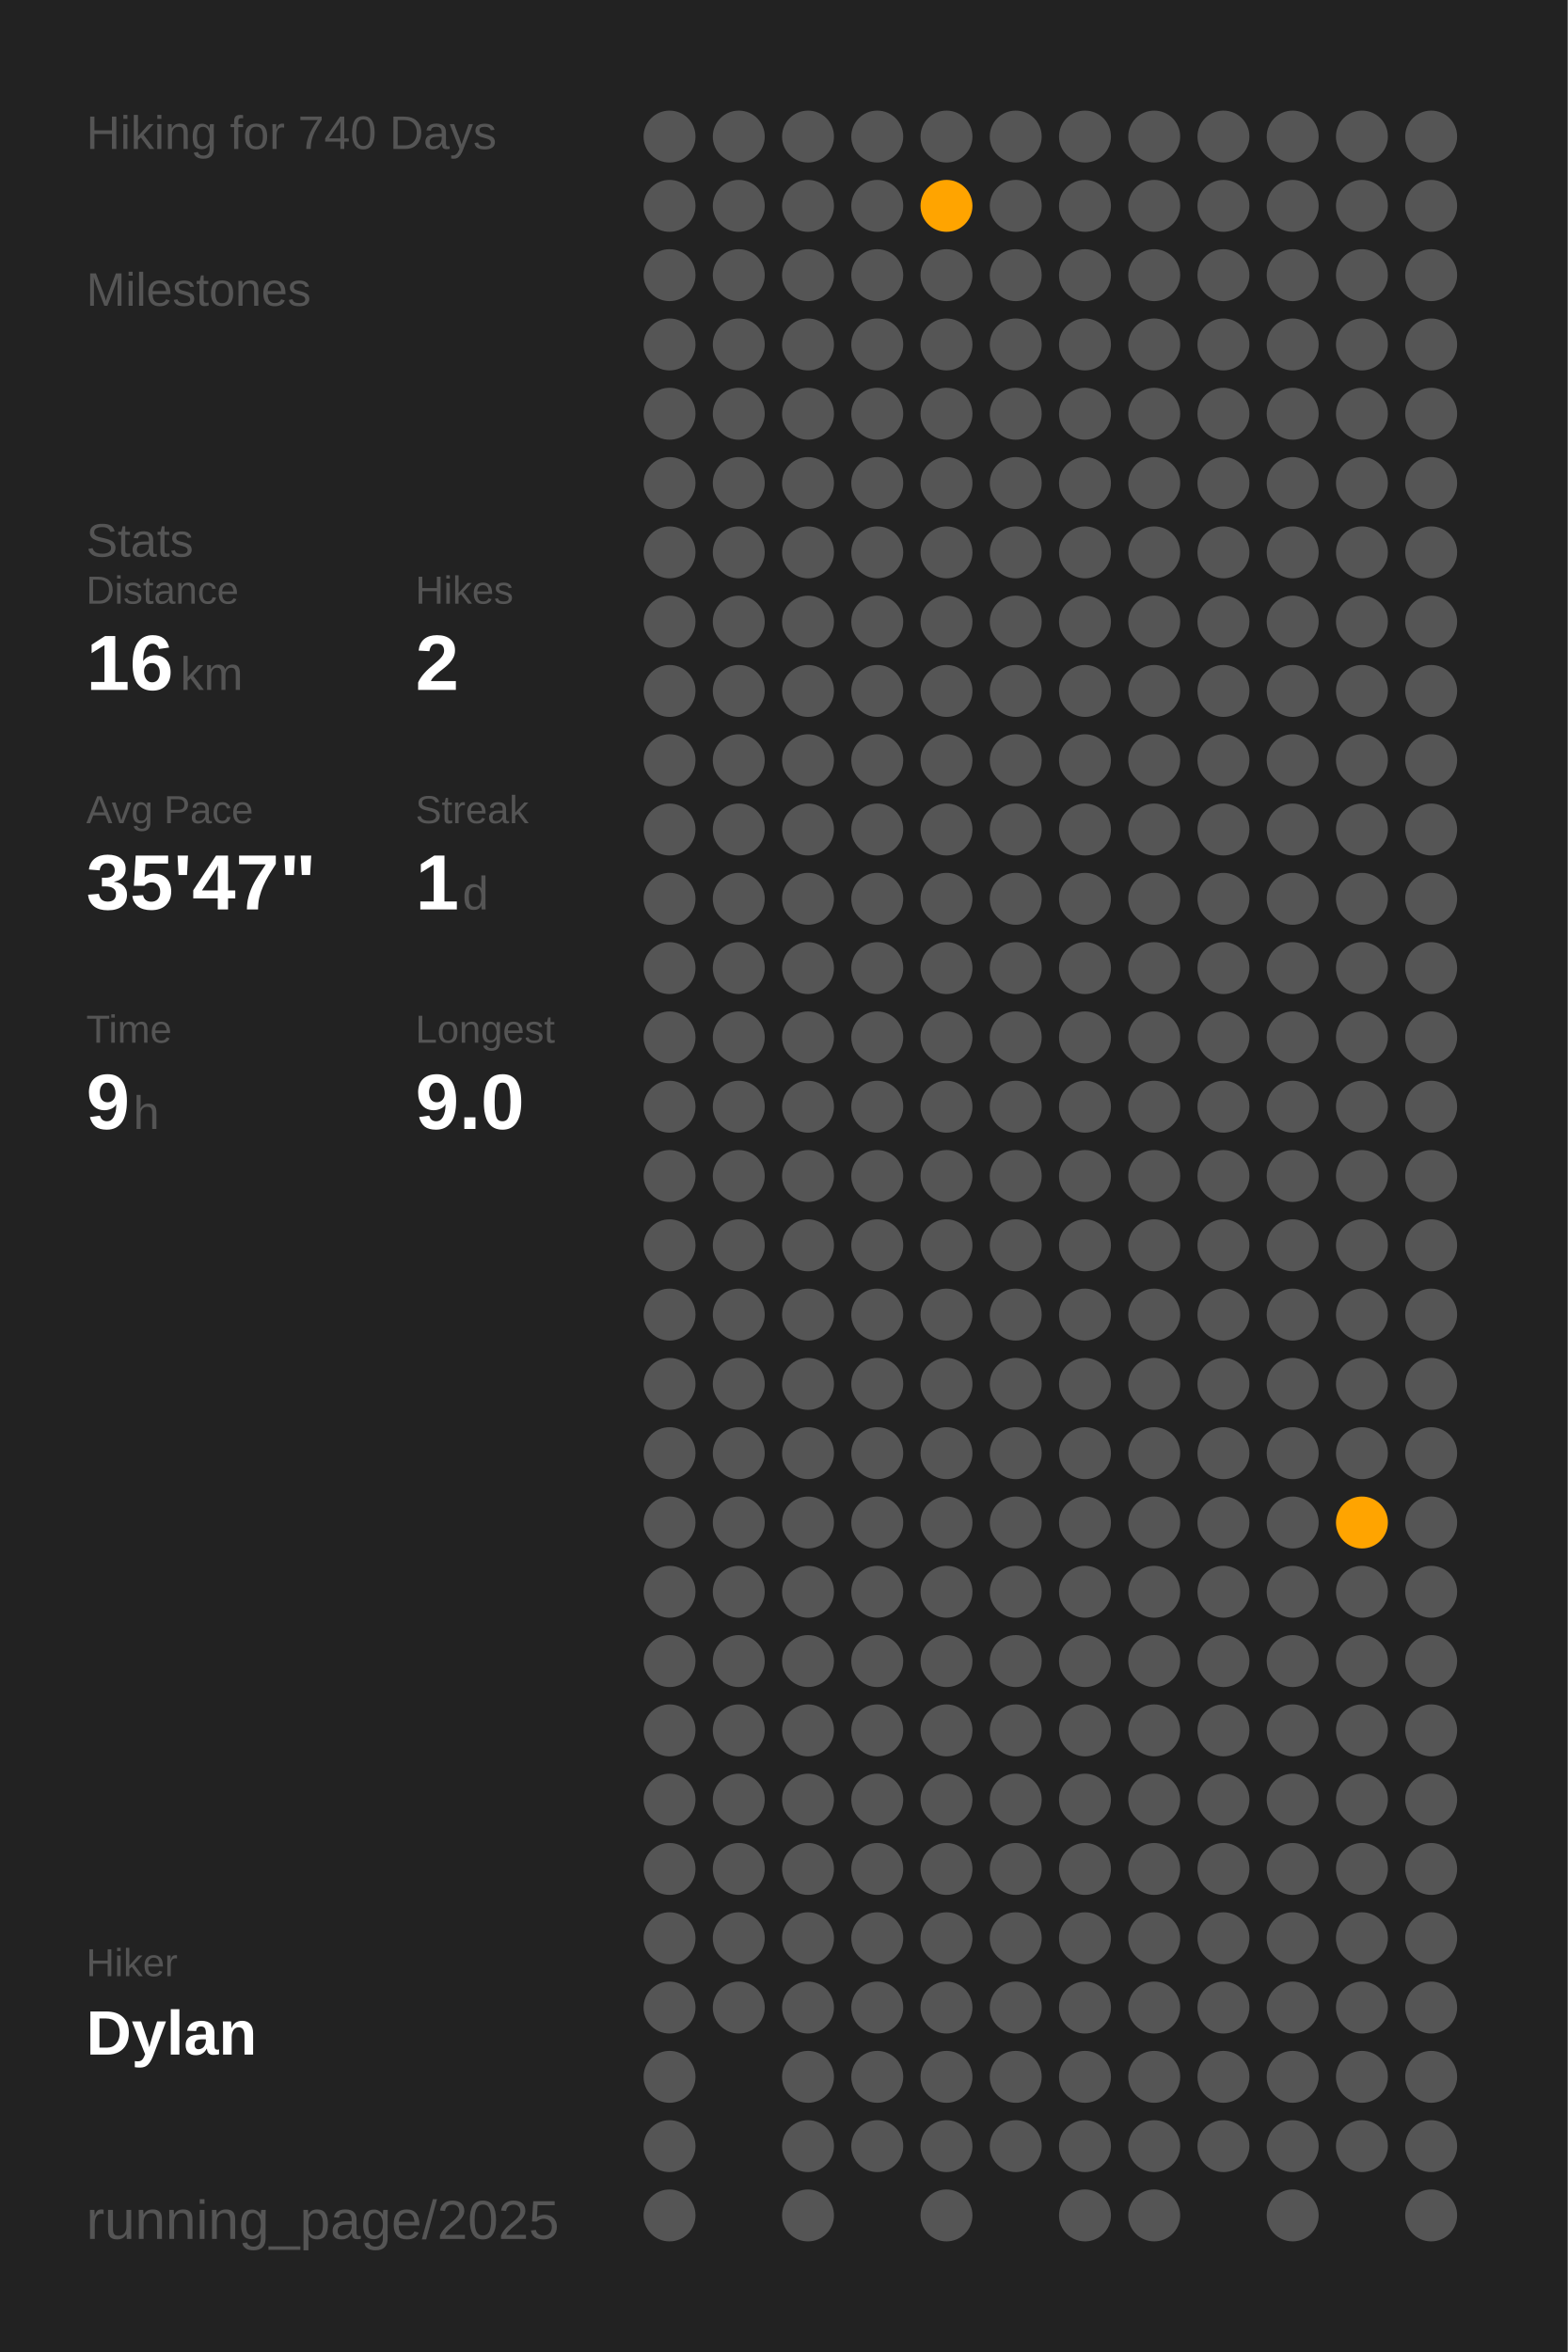
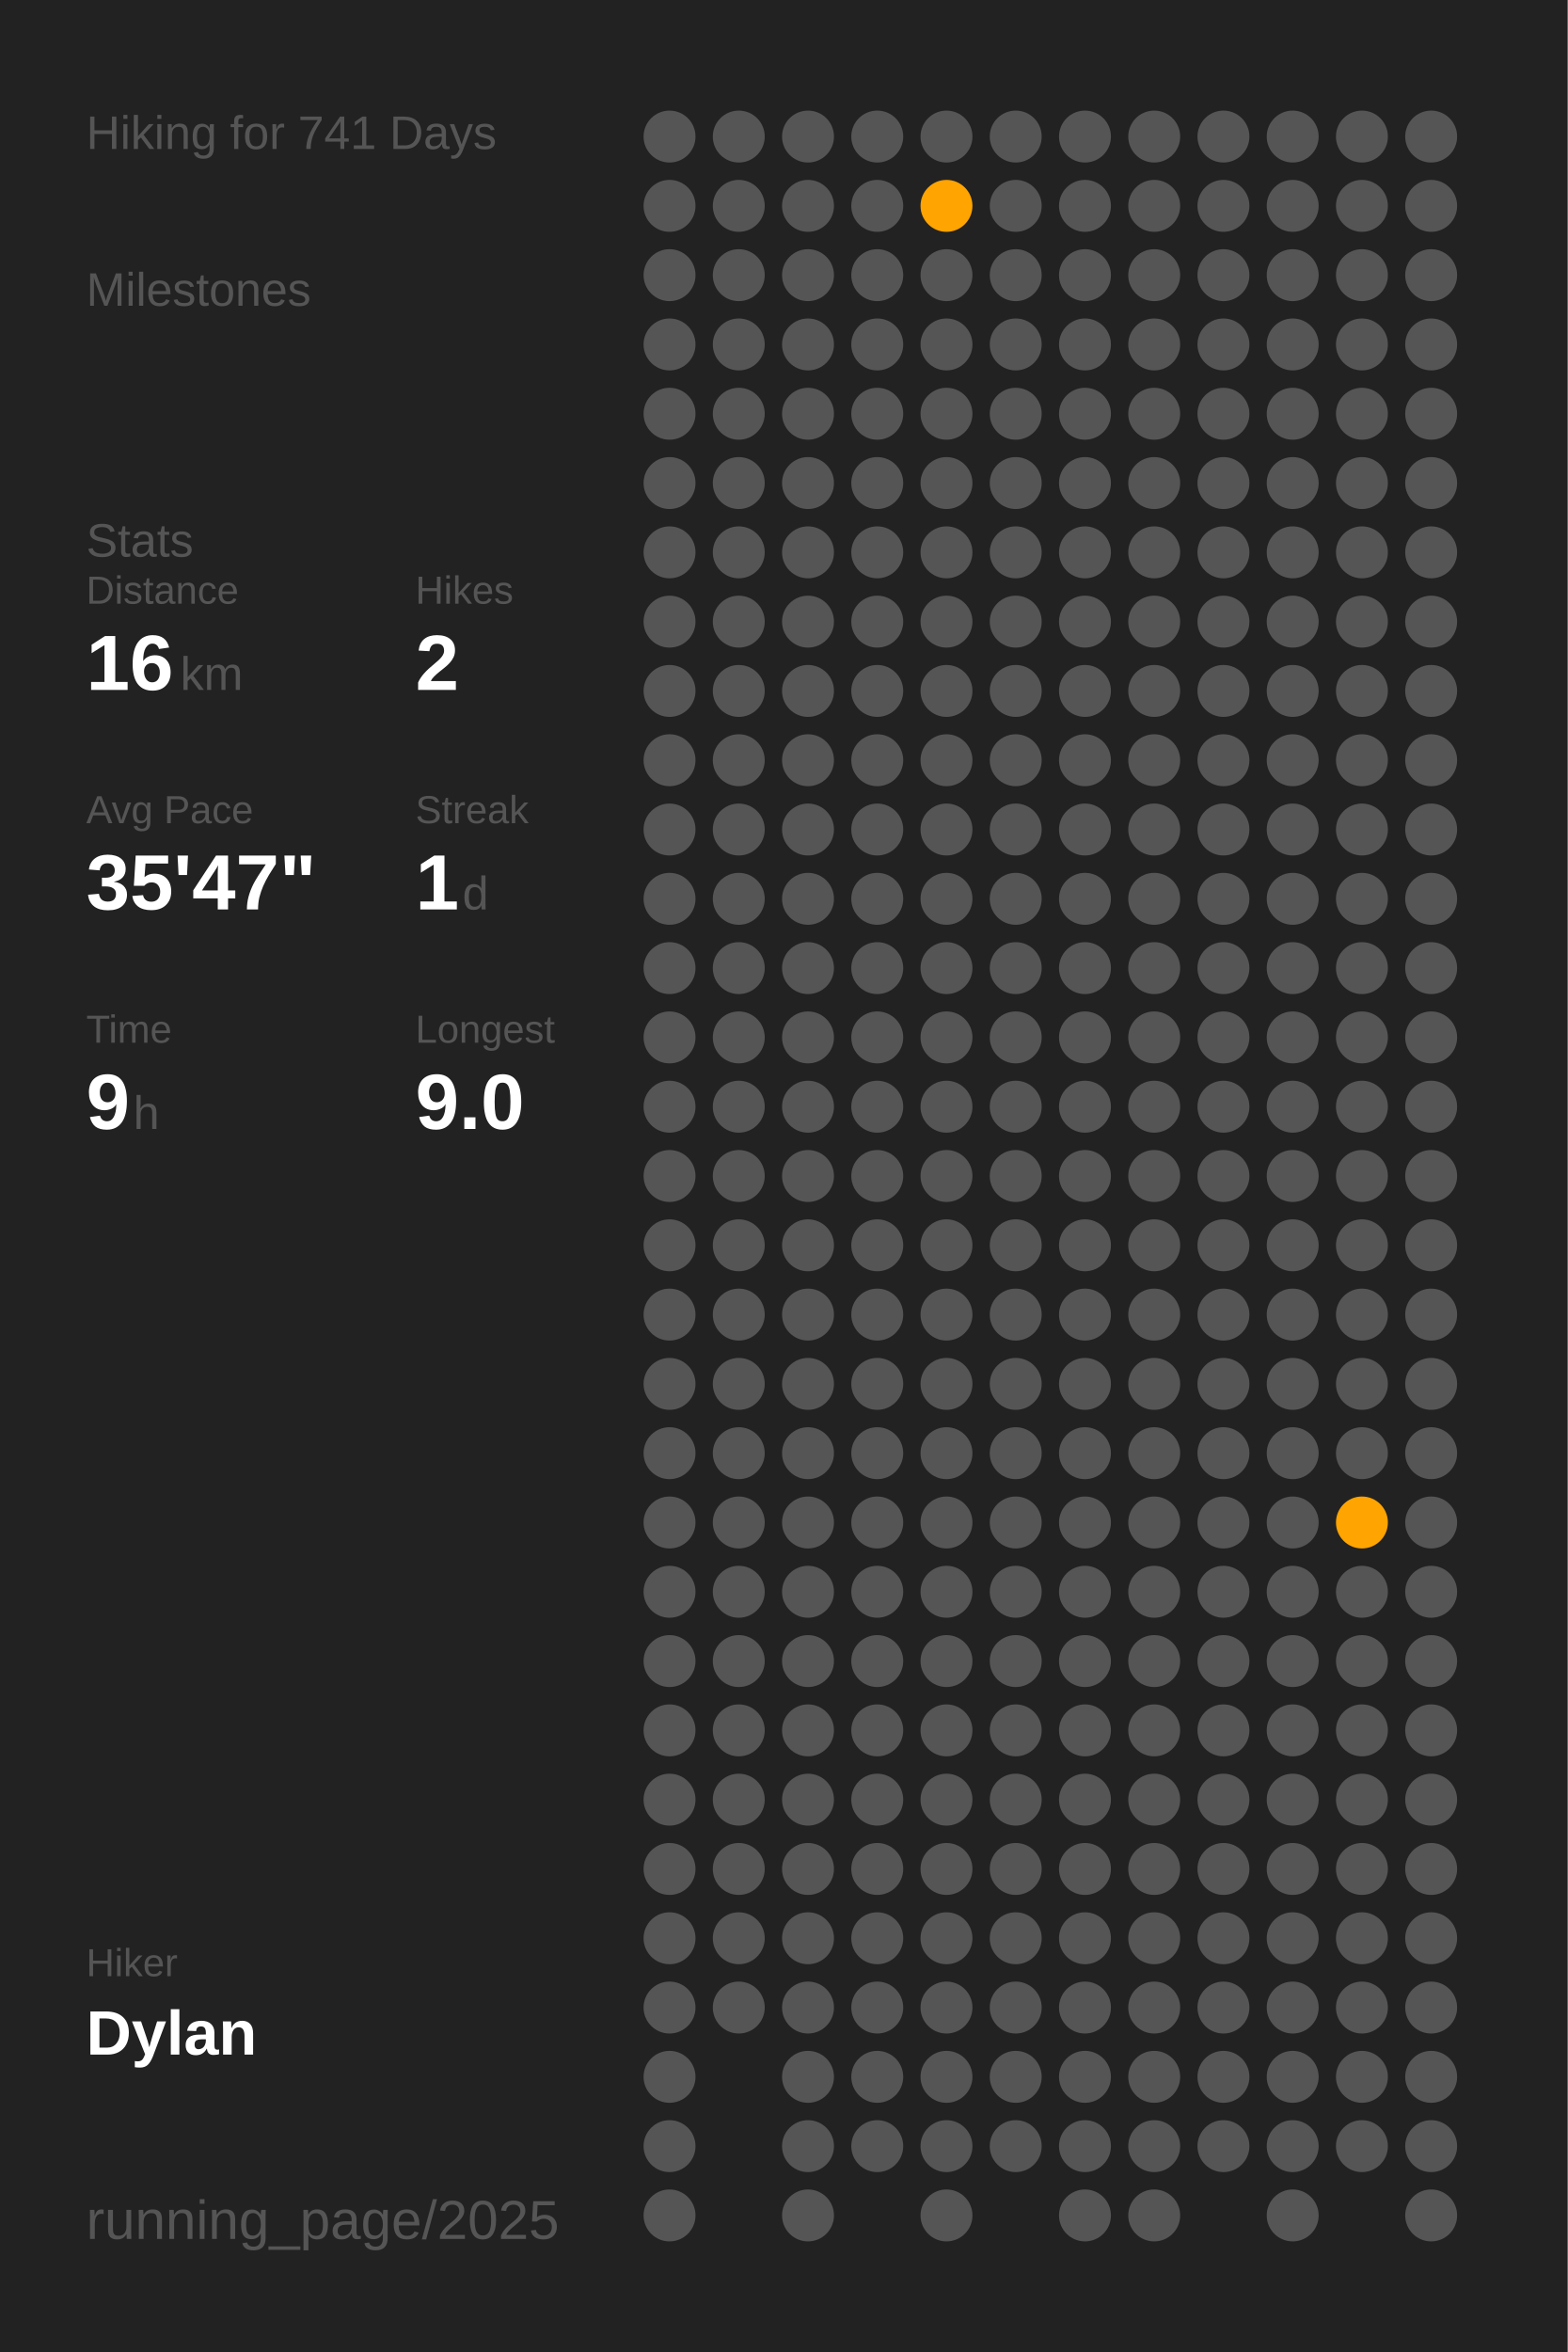
<svg xmlns="http://www.w3.org/2000/svg" baseProfile="full" class="activity-poster" data-activity-mode="hiking" data-poster-role="poster" data-poster-type="year_summary" height="300mm" version="1.1" viewBox="0,0,200,300" width="200mm">
  <defs />
  <rect class="poster-background" data-poster-role="background" fill="#222222" height="300" stroke="none" width="200" x="0" y="0" />
-   <text fill="#555555" style="font-size:6px; font-family:Arial;" x="11" y="19">Hiking for 740 Days</text>
+   <text fill="#555555" style="font-size:6px; font-family:Arial;" x="11" y="19">Hiking for 741 Days</text>
  <text fill="#555555" style="font-size:6px; font-family:Arial;" x="11" y="39">Milestones</text>
  <text fill="#555555" style="font-size:6px; font-family:Arial;" x="11" y="71">Stats</text>
  <text fill="#555555" style="font-size:5px; font-family:Arial;" x="11" y="77">Distance</text>
  <text fill="#FFFFFF" style="font-size:10px; font-family:Arial; font-weight:bold;" x="11" y="88">16</text>
  <text fill="#555555" style="font-size:6px; font-family:Arial;" x="23" y="88">km</text>
  <text fill="#555555" style="font-size:5px; font-family:Arial;" x="53" y="77">Hikes</text>
  <text fill="#FFFFFF" style="font-size:10px; font-family:Arial; font-weight:bold;" x="53" y="88">2</text>
  <text fill="#555555" style="font-size:5px; font-family:Arial;" x="11" y="105">Avg Pace</text>
  <text fill="#FFFFFF" style="font-size:10px; font-family:Arial; font-weight:bold;" x="11" y="116">35'47"</text>
  <text fill="#555555" style="font-size:5px; font-family:Arial;" x="53" y="105">Streak</text>
  <text fill="#FFFFFF" style="font-size:10px; font-family:Arial; font-weight:bold;" x="53" y="116">1</text>
  <text fill="#555555" style="font-size:6px; font-family:Arial;" x="59" y="116">d</text>
  <text fill="#555555" style="font-size:5px; font-family:Arial;" x="11" y="133">Time</text>
  <text fill="#FFFFFF" style="font-size:10px; font-family:Arial; font-weight:bold;" x="11" y="144">9</text>
  <text fill="#555555" style="font-size:6px; font-family:Arial;" x="17" y="144">h</text>
  <text fill="#555555" style="font-size:5px; font-family:Arial;" x="53" y="133">Longest</text>
  <text fill="#FFFFFF" style="font-size:10px; font-family:Arial; font-weight:bold;" x="53" y="144">9.0</text>
  <text fill="#555555" style="font-size:5px; font-family:Arial;" x="11" y="252.065">Hiker</text>
  <text fill="#FFFFFF" style="font-size:8px; font-family:Arial; font-weight:bold;" x="11" y="262.065">Dylan</text>
  <text fill="#555555" style="font-size:7px; font-family:Arial;" x="11" y="285.581">running_page/2025</text>
  <circle cx="85.417" cy="17.419" fill="#555555" r="3.312" />
  <circle cx="85.417" cy="26.258" fill="#555555" r="3.312" />
  <circle cx="85.417" cy="35.097" fill="#555555" r="3.312" />
  <circle cx="85.417" cy="43.935" fill="#555555" r="3.312" />
  <circle cx="85.417" cy="52.774" fill="#555555" r="3.312" />
  <circle cx="85.417" cy="61.613" fill="#555555" r="3.312" />
  <circle cx="85.417" cy="70.452" fill="#555555" r="3.312" />
  <circle cx="85.417" cy="79.29" fill="#555555" r="3.312" />
  <circle cx="85.417" cy="88.129" fill="#555555" r="3.312" />
  <circle cx="85.417" cy="96.968" fill="#555555" r="3.312" />
  <circle cx="85.417" cy="105.806" fill="#555555" r="3.312" />
  <circle cx="85.417" cy="114.645" fill="#555555" r="3.312" />
  <circle cx="85.417" cy="123.484" fill="#555555" r="3.312" />
  <circle cx="85.417" cy="132.323" fill="#555555" r="3.312" />
  <circle cx="85.417" cy="141.161" fill="#555555" r="3.312" />
  <circle cx="85.417" cy="150" fill="#555555" r="3.312" />
  <circle cx="85.417" cy="158.839" fill="#555555" r="3.312" />
  <circle cx="85.417" cy="167.677" fill="#555555" r="3.312" />
  <circle cx="85.417" cy="176.516" fill="#555555" r="3.312" />
  <circle cx="85.417" cy="185.355" fill="#555555" r="3.312" />
  <circle cx="85.417" cy="194.194" fill="#555555" r="3.312" />
  <circle cx="85.417" cy="203.032" fill="#555555" r="3.312" />
  <circle cx="85.417" cy="211.871" fill="#555555" r="3.312" />
  <circle cx="85.417" cy="220.71" fill="#555555" r="3.312" />
  <circle cx="85.417" cy="229.548" fill="#555555" r="3.312" />
  <circle cx="85.417" cy="238.387" fill="#555555" r="3.312" />
  <circle cx="85.417" cy="247.226" fill="#555555" r="3.312" />
  <circle cx="85.417" cy="256.065" fill="#555555" r="3.312" />
  <circle cx="85.417" cy="264.903" fill="#555555" r="3.312" />
  <circle cx="85.417" cy="273.742" fill="#555555" r="3.312" />
  <circle cx="85.417" cy="282.581" fill="#555555" r="3.312" />
  <circle cx="94.25" cy="17.419" fill="#555555" r="3.312" />
  <circle cx="94.25" cy="26.258" fill="#555555" r="3.312" />
  <circle cx="94.25" cy="35.097" fill="#555555" r="3.312" />
  <circle cx="94.25" cy="43.935" fill="#555555" r="3.312" />
  <circle cx="94.25" cy="52.774" fill="#555555" r="3.312" />
  <circle cx="94.25" cy="61.613" fill="#555555" r="3.312" />
  <circle cx="94.25" cy="70.452" fill="#555555" r="3.312" />
  <circle cx="94.25" cy="79.29" fill="#555555" r="3.312" />
  <circle cx="94.25" cy="88.129" fill="#555555" r="3.312" />
  <circle cx="94.25" cy="96.968" fill="#555555" r="3.312" />
  <circle cx="94.25" cy="105.806" fill="#555555" r="3.312" />
  <circle cx="94.25" cy="114.645" fill="#555555" r="3.312" />
  <circle cx="94.25" cy="123.484" fill="#555555" r="3.312" />
  <circle cx="94.25" cy="132.323" fill="#555555" r="3.312" />
  <circle cx="94.25" cy="141.161" fill="#555555" r="3.312" />
  <circle cx="94.25" cy="150" fill="#555555" r="3.312" />
  <circle cx="94.25" cy="158.839" fill="#555555" r="3.312" />
  <circle cx="94.25" cy="167.677" fill="#555555" r="3.312" />
  <circle cx="94.25" cy="176.516" fill="#555555" r="3.312" />
  <circle cx="94.25" cy="185.355" fill="#555555" r="3.312" />
  <circle cx="94.25" cy="194.194" fill="#555555" r="3.312" />
  <circle cx="94.25" cy="203.032" fill="#555555" r="3.312" />
  <circle cx="94.25" cy="211.871" fill="#555555" r="3.312" />
  <circle cx="94.25" cy="220.71" fill="#555555" r="3.312" />
  <circle cx="94.25" cy="229.548" fill="#555555" r="3.312" />
  <circle cx="94.25" cy="238.387" fill="#555555" r="3.312" />
  <circle cx="94.25" cy="247.226" fill="#555555" r="3.312" />
  <circle cx="94.25" cy="256.065" fill="#555555" r="3.312" />
  <circle cx="103.083" cy="17.419" fill="#555555" r="3.312" />
  <circle cx="103.083" cy="26.258" fill="#555555" r="3.312" />
  <circle cx="103.083" cy="35.097" fill="#555555" r="3.312" />
  <circle cx="103.083" cy="43.935" fill="#555555" r="3.312" />
  <circle cx="103.083" cy="52.774" fill="#555555" r="3.312" />
  <circle cx="103.083" cy="61.613" fill="#555555" r="3.312" />
  <circle cx="103.083" cy="70.452" fill="#555555" r="3.312" />
  <circle cx="103.083" cy="79.29" fill="#555555" r="3.312" />
  <circle cx="103.083" cy="88.129" fill="#555555" r="3.312" />
  <circle cx="103.083" cy="96.968" fill="#555555" r="3.312" />
  <circle cx="103.083" cy="105.806" fill="#555555" r="3.312" />
  <circle cx="103.083" cy="114.645" fill="#555555" r="3.312" />
  <circle cx="103.083" cy="123.484" fill="#555555" r="3.312" />
  <circle cx="103.083" cy="132.323" fill="#555555" r="3.312" />
  <circle cx="103.083" cy="141.161" fill="#555555" r="3.312" />
  <circle cx="103.083" cy="150" fill="#555555" r="3.312" />
  <circle cx="103.083" cy="158.839" fill="#555555" r="3.312" />
  <circle cx="103.083" cy="167.677" fill="#555555" r="3.312" />
  <circle cx="103.083" cy="176.516" fill="#555555" r="3.312" />
  <circle cx="103.083" cy="185.355" fill="#555555" r="3.312" />
  <circle cx="103.083" cy="194.194" fill="#555555" r="3.312" />
  <circle cx="103.083" cy="203.032" fill="#555555" r="3.312" />
  <circle cx="103.083" cy="211.871" fill="#555555" r="3.312" />
  <circle cx="103.083" cy="220.71" fill="#555555" r="3.312" />
  <circle cx="103.083" cy="229.548" fill="#555555" r="3.312" />
  <circle cx="103.083" cy="238.387" fill="#555555" r="3.312" />
  <circle cx="103.083" cy="247.226" fill="#555555" r="3.312" />
  <circle cx="103.083" cy="256.065" fill="#555555" r="3.312" />
  <circle cx="103.083" cy="264.903" fill="#555555" r="3.312" />
  <circle cx="103.083" cy="273.742" fill="#555555" r="3.312" />
  <circle cx="103.083" cy="282.581" fill="#555555" r="3.312" />
  <circle cx="111.917" cy="17.419" fill="#555555" r="3.312" />
  <circle cx="111.917" cy="26.258" fill="#555555" r="3.312" />
  <circle cx="111.917" cy="35.097" fill="#555555" r="3.312" />
  <circle cx="111.917" cy="43.935" fill="#555555" r="3.312" />
  <circle cx="111.917" cy="52.774" fill="#555555" r="3.312" />
  <circle cx="111.917" cy="61.613" fill="#555555" r="3.312" />
  <circle cx="111.917" cy="70.452" fill="#555555" r="3.312" />
  <circle cx="111.917" cy="79.29" fill="#555555" r="3.312" />
  <circle cx="111.917" cy="88.129" fill="#555555" r="3.312" />
  <circle cx="111.917" cy="96.968" fill="#555555" r="3.312" />
  <circle cx="111.917" cy="105.806" fill="#555555" r="3.312" />
  <circle cx="111.917" cy="114.645" fill="#555555" r="3.312" />
  <circle cx="111.917" cy="123.484" fill="#555555" r="3.312" />
  <circle cx="111.917" cy="132.323" fill="#555555" r="3.312" />
  <circle cx="111.917" cy="141.161" fill="#555555" r="3.312" />
  <circle cx="111.917" cy="150" fill="#555555" r="3.312" />
  <circle cx="111.917" cy="158.839" fill="#555555" r="3.312" />
  <circle cx="111.917" cy="167.677" fill="#555555" r="3.312" />
  <circle cx="111.917" cy="176.516" fill="#555555" r="3.312" />
  <circle cx="111.917" cy="185.355" fill="#555555" r="3.312" />
  <circle cx="111.917" cy="194.194" fill="#555555" r="3.312" />
  <circle cx="111.917" cy="203.032" fill="#555555" r="3.312" />
  <circle cx="111.917" cy="211.871" fill="#555555" r="3.312" />
  <circle cx="111.917" cy="220.71" fill="#555555" r="3.312" />
  <circle cx="111.917" cy="229.548" fill="#555555" r="3.312" />
  <circle cx="111.917" cy="238.387" fill="#555555" r="3.312" />
  <circle cx="111.917" cy="247.226" fill="#555555" r="3.312" />
  <circle cx="111.917" cy="256.065" fill="#555555" r="3.312" />
  <circle cx="111.917" cy="264.903" fill="#555555" r="3.312" />
  <circle cx="111.917" cy="273.742" fill="#555555" r="3.312" />
  <circle cx="120.75" cy="17.419" fill="#555555" r="3.312" />
  <circle cx="120.75" cy="26.258" fill="#ffa400" r="3.312" />
  <circle cx="120.75" cy="35.097" fill="#555555" r="3.312" />
  <circle cx="120.75" cy="43.935" fill="#555555" r="3.312" />
  <circle cx="120.75" cy="52.774" fill="#555555" r="3.312" />
  <circle cx="120.75" cy="61.613" fill="#555555" r="3.312" />
  <circle cx="120.75" cy="70.452" fill="#555555" r="3.312" />
  <circle cx="120.75" cy="79.29" fill="#555555" r="3.312" />
  <circle cx="120.75" cy="88.129" fill="#555555" r="3.312" />
  <circle cx="120.75" cy="96.968" fill="#555555" r="3.312" />
  <circle cx="120.75" cy="105.806" fill="#555555" r="3.312" />
  <circle cx="120.75" cy="114.645" fill="#555555" r="3.312" />
  <circle cx="120.75" cy="123.484" fill="#555555" r="3.312" />
  <circle cx="120.75" cy="132.323" fill="#555555" r="3.312" />
  <circle cx="120.75" cy="141.161" fill="#555555" r="3.312" />
  <circle cx="120.75" cy="150" fill="#555555" r="3.312" />
  <circle cx="120.75" cy="158.839" fill="#555555" r="3.312" />
  <circle cx="120.75" cy="167.677" fill="#555555" r="3.312" />
  <circle cx="120.75" cy="176.516" fill="#555555" r="3.312" />
  <circle cx="120.75" cy="185.355" fill="#555555" r="3.312" />
  <circle cx="120.75" cy="194.194" fill="#555555" r="3.312" />
  <circle cx="120.75" cy="203.032" fill="#555555" r="3.312" />
  <circle cx="120.75" cy="211.871" fill="#555555" r="3.312" />
  <circle cx="120.75" cy="220.71" fill="#555555" r="3.312" />
  <circle cx="120.75" cy="229.548" fill="#555555" r="3.312" />
  <circle cx="120.75" cy="238.387" fill="#555555" r="3.312" />
  <circle cx="120.75" cy="247.226" fill="#555555" r="3.312" />
  <circle cx="120.75" cy="256.065" fill="#555555" r="3.312" />
  <circle cx="120.75" cy="264.903" fill="#555555" r="3.312" />
  <circle cx="120.75" cy="273.742" fill="#555555" r="3.312" />
  <circle cx="120.75" cy="282.581" fill="#555555" r="3.312" />
  <circle cx="129.583" cy="17.419" fill="#555555" r="3.312" />
  <circle cx="129.583" cy="26.258" fill="#555555" r="3.312" />
  <circle cx="129.583" cy="35.097" fill="#555555" r="3.312" />
  <circle cx="129.583" cy="43.935" fill="#555555" r="3.312" />
  <circle cx="129.583" cy="52.774" fill="#555555" r="3.312" />
  <circle cx="129.583" cy="61.613" fill="#555555" r="3.312" />
  <circle cx="129.583" cy="70.452" fill="#555555" r="3.312" />
  <circle cx="129.583" cy="79.29" fill="#555555" r="3.312" />
  <circle cx="129.583" cy="88.129" fill="#555555" r="3.312" />
  <circle cx="129.583" cy="96.968" fill="#555555" r="3.312" />
  <circle cx="129.583" cy="105.806" fill="#555555" r="3.312" />
  <circle cx="129.583" cy="114.645" fill="#555555" r="3.312" />
  <circle cx="129.583" cy="123.484" fill="#555555" r="3.312" />
  <circle cx="129.583" cy="132.323" fill="#555555" r="3.312" />
  <circle cx="129.583" cy="141.161" fill="#555555" r="3.312" />
  <circle cx="129.583" cy="150" fill="#555555" r="3.312" />
  <circle cx="129.583" cy="158.839" fill="#555555" r="3.312" />
  <circle cx="129.583" cy="167.677" fill="#555555" r="3.312" />
  <circle cx="129.583" cy="176.516" fill="#555555" r="3.312" />
  <circle cx="129.583" cy="185.355" fill="#555555" r="3.312" />
  <circle cx="129.583" cy="194.194" fill="#555555" r="3.312" />
  <circle cx="129.583" cy="203.032" fill="#555555" r="3.312" />
  <circle cx="129.583" cy="211.871" fill="#555555" r="3.312" />
  <circle cx="129.583" cy="220.71" fill="#555555" r="3.312" />
  <circle cx="129.583" cy="229.548" fill="#555555" r="3.312" />
  <circle cx="129.583" cy="238.387" fill="#555555" r="3.312" />
  <circle cx="129.583" cy="247.226" fill="#555555" r="3.312" />
  <circle cx="129.583" cy="256.065" fill="#555555" r="3.312" />
  <circle cx="129.583" cy="264.903" fill="#555555" r="3.312" />
  <circle cx="129.583" cy="273.742" fill="#555555" r="3.312" />
  <circle cx="138.417" cy="17.419" fill="#555555" r="3.312" />
  <circle cx="138.417" cy="26.258" fill="#555555" r="3.312" />
  <circle cx="138.417" cy="35.097" fill="#555555" r="3.312" />
  <circle cx="138.417" cy="43.935" fill="#555555" r="3.312" />
  <circle cx="138.417" cy="52.774" fill="#555555" r="3.312" />
  <circle cx="138.417" cy="61.613" fill="#555555" r="3.312" />
  <circle cx="138.417" cy="70.452" fill="#555555" r="3.312" />
  <circle cx="138.417" cy="79.29" fill="#555555" r="3.312" />
  <circle cx="138.417" cy="88.129" fill="#555555" r="3.312" />
  <circle cx="138.417" cy="96.968" fill="#555555" r="3.312" />
  <circle cx="138.417" cy="105.806" fill="#555555" r="3.312" />
  <circle cx="138.417" cy="114.645" fill="#555555" r="3.312" />
  <circle cx="138.417" cy="123.484" fill="#555555" r="3.312" />
  <circle cx="138.417" cy="132.323" fill="#555555" r="3.312" />
  <circle cx="138.417" cy="141.161" fill="#555555" r="3.312" />
  <circle cx="138.417" cy="150" fill="#555555" r="3.312" />
  <circle cx="138.417" cy="158.839" fill="#555555" r="3.312" />
  <circle cx="138.417" cy="167.677" fill="#555555" r="3.312" />
  <circle cx="138.417" cy="176.516" fill="#555555" r="3.312" />
  <circle cx="138.417" cy="185.355" fill="#555555" r="3.312" />
  <circle cx="138.417" cy="194.194" fill="#555555" r="3.312" />
  <circle cx="138.417" cy="203.032" fill="#555555" r="3.312" />
  <circle cx="138.417" cy="211.871" fill="#555555" r="3.312" />
  <circle cx="138.417" cy="220.71" fill="#555555" r="3.312" />
  <circle cx="138.417" cy="229.548" fill="#555555" r="3.312" />
  <circle cx="138.417" cy="238.387" fill="#555555" r="3.312" />
  <circle cx="138.417" cy="247.226" fill="#555555" r="3.312" />
  <circle cx="138.417" cy="256.065" fill="#555555" r="3.312" />
  <circle cx="138.417" cy="264.903" fill="#555555" r="3.312" />
  <circle cx="138.417" cy="273.742" fill="#555555" r="3.312" />
  <circle cx="138.417" cy="282.581" fill="#555555" r="3.312" />
  <circle cx="147.25" cy="17.419" fill="#555555" r="3.312" />
  <circle cx="147.25" cy="26.258" fill="#555555" r="3.312" />
  <circle cx="147.25" cy="35.097" fill="#555555" r="3.312" />
  <circle cx="147.25" cy="43.935" fill="#555555" r="3.312" />
  <circle cx="147.25" cy="52.774" fill="#555555" r="3.312" />
  <circle cx="147.25" cy="61.613" fill="#555555" r="3.312" />
  <circle cx="147.25" cy="70.452" fill="#555555" r="3.312" />
  <circle cx="147.25" cy="79.29" fill="#555555" r="3.312" />
  <circle cx="147.25" cy="88.129" fill="#555555" r="3.312" />
  <circle cx="147.25" cy="96.968" fill="#555555" r="3.312" />
  <circle cx="147.25" cy="105.806" fill="#555555" r="3.312" />
  <circle cx="147.25" cy="114.645" fill="#555555" r="3.312" />
  <circle cx="147.25" cy="123.484" fill="#555555" r="3.312" />
  <circle cx="147.25" cy="132.323" fill="#555555" r="3.312" />
  <circle cx="147.25" cy="141.161" fill="#555555" r="3.312" />
  <circle cx="147.25" cy="150" fill="#555555" r="3.312" />
  <circle cx="147.25" cy="158.839" fill="#555555" r="3.312" />
  <circle cx="147.25" cy="167.677" fill="#555555" r="3.312" />
  <circle cx="147.25" cy="176.516" fill="#555555" r="3.312" />
  <circle cx="147.25" cy="185.355" fill="#555555" r="3.312" />
  <circle cx="147.25" cy="194.194" fill="#555555" r="3.312" />
  <circle cx="147.25" cy="203.032" fill="#555555" r="3.312" />
  <circle cx="147.25" cy="211.871" fill="#555555" r="3.312" />
  <circle cx="147.25" cy="220.71" fill="#555555" r="3.312" />
  <circle cx="147.25" cy="229.548" fill="#555555" r="3.312" />
  <circle cx="147.25" cy="238.387" fill="#555555" r="3.312" />
  <circle cx="147.25" cy="247.226" fill="#555555" r="3.312" />
  <circle cx="147.25" cy="256.065" fill="#555555" r="3.312" />
  <circle cx="147.25" cy="264.903" fill="#555555" r="3.312" />
  <circle cx="147.25" cy="273.742" fill="#555555" r="3.312" />
  <circle cx="147.25" cy="282.581" fill="#555555" r="3.312" />
  <circle cx="156.083" cy="17.419" fill="#555555" r="3.312" />
  <circle cx="156.083" cy="26.258" fill="#555555" r="3.312" />
  <circle cx="156.083" cy="35.097" fill="#555555" r="3.312" />
  <circle cx="156.083" cy="43.935" fill="#555555" r="3.312" />
  <circle cx="156.083" cy="52.774" fill="#555555" r="3.312" />
  <circle cx="156.083" cy="61.613" fill="#555555" r="3.312" />
  <circle cx="156.083" cy="70.452" fill="#555555" r="3.312" />
  <circle cx="156.083" cy="79.29" fill="#555555" r="3.312" />
  <circle cx="156.083" cy="88.129" fill="#555555" r="3.312" />
  <circle cx="156.083" cy="96.968" fill="#555555" r="3.312" />
  <circle cx="156.083" cy="105.806" fill="#555555" r="3.312" />
  <circle cx="156.083" cy="114.645" fill="#555555" r="3.312" />
  <circle cx="156.083" cy="123.484" fill="#555555" r="3.312" />
  <circle cx="156.083" cy="132.323" fill="#555555" r="3.312" />
  <circle cx="156.083" cy="141.161" fill="#555555" r="3.312" />
  <circle cx="156.083" cy="150" fill="#555555" r="3.312" />
  <circle cx="156.083" cy="158.839" fill="#555555" r="3.312" />
  <circle cx="156.083" cy="167.677" fill="#555555" r="3.312" />
  <circle cx="156.083" cy="176.516" fill="#555555" r="3.312" />
  <circle cx="156.083" cy="185.355" fill="#555555" r="3.312" />
  <circle cx="156.083" cy="194.194" fill="#555555" r="3.312" />
  <circle cx="156.083" cy="203.032" fill="#555555" r="3.312" />
  <circle cx="156.083" cy="211.871" fill="#555555" r="3.312" />
  <circle cx="156.083" cy="220.71" fill="#555555" r="3.312" />
  <circle cx="156.083" cy="229.548" fill="#555555" r="3.312" />
  <circle cx="156.083" cy="238.387" fill="#555555" r="3.312" />
  <circle cx="156.083" cy="247.226" fill="#555555" r="3.312" />
  <circle cx="156.083" cy="256.065" fill="#555555" r="3.312" />
  <circle cx="156.083" cy="264.903" fill="#555555" r="3.312" />
  <circle cx="156.083" cy="273.742" fill="#555555" r="3.312" />
  <circle cx="164.917" cy="17.419" fill="#555555" r="3.312" />
  <circle cx="164.917" cy="26.258" fill="#555555" r="3.312" />
  <circle cx="164.917" cy="35.097" fill="#555555" r="3.312" />
  <circle cx="164.917" cy="43.935" fill="#555555" r="3.312" />
  <circle cx="164.917" cy="52.774" fill="#555555" r="3.312" />
  <circle cx="164.917" cy="61.613" fill="#555555" r="3.312" />
  <circle cx="164.917" cy="70.452" fill="#555555" r="3.312" />
  <circle cx="164.917" cy="79.29" fill="#555555" r="3.312" />
  <circle cx="164.917" cy="88.129" fill="#555555" r="3.312" />
  <circle cx="164.917" cy="96.968" fill="#555555" r="3.312" />
  <circle cx="164.917" cy="105.806" fill="#555555" r="3.312" />
  <circle cx="164.917" cy="114.645" fill="#555555" r="3.312" />
  <circle cx="164.917" cy="123.484" fill="#555555" r="3.312" />
  <circle cx="164.917" cy="132.323" fill="#555555" r="3.312" />
  <circle cx="164.917" cy="141.161" fill="#555555" r="3.312" />
  <circle cx="164.917" cy="150" fill="#555555" r="3.312" />
  <circle cx="164.917" cy="158.839" fill="#555555" r="3.312" />
  <circle cx="164.917" cy="167.677" fill="#555555" r="3.312" />
  <circle cx="164.917" cy="176.516" fill="#555555" r="3.312" />
  <circle cx="164.917" cy="185.355" fill="#555555" r="3.312" />
  <circle cx="164.917" cy="194.194" fill="#555555" r="3.312" />
  <circle cx="164.917" cy="203.032" fill="#555555" r="3.312" />
  <circle cx="164.917" cy="211.871" fill="#555555" r="3.312" />
  <circle cx="164.917" cy="220.71" fill="#555555" r="3.312" />
  <circle cx="164.917" cy="229.548" fill="#555555" r="3.312" />
  <circle cx="164.917" cy="238.387" fill="#555555" r="3.312" />
  <circle cx="164.917" cy="247.226" fill="#555555" r="3.312" />
  <circle cx="164.917" cy="256.065" fill="#555555" r="3.312" />
  <circle cx="164.917" cy="264.903" fill="#555555" r="3.312" />
  <circle cx="164.917" cy="273.742" fill="#555555" r="3.312" />
  <circle cx="164.917" cy="282.581" fill="#555555" r="3.312" />
  <circle cx="173.75" cy="17.419" fill="#555555" r="3.312" />
  <circle cx="173.75" cy="26.258" fill="#555555" r="3.312" />
  <circle cx="173.75" cy="35.097" fill="#555555" r="3.312" />
  <circle cx="173.75" cy="43.935" fill="#555555" r="3.312" />
  <circle cx="173.75" cy="52.774" fill="#555555" r="3.312" />
  <circle cx="173.75" cy="61.613" fill="#555555" r="3.312" />
  <circle cx="173.75" cy="70.452" fill="#555555" r="3.312" />
  <circle cx="173.75" cy="79.29" fill="#555555" r="3.312" />
  <circle cx="173.75" cy="88.129" fill="#555555" r="3.312" />
  <circle cx="173.75" cy="96.968" fill="#555555" r="3.312" />
  <circle cx="173.75" cy="105.806" fill="#555555" r="3.312" />
  <circle cx="173.75" cy="114.645" fill="#555555" r="3.312" />
  <circle cx="173.75" cy="123.484" fill="#555555" r="3.312" />
  <circle cx="173.75" cy="132.323" fill="#555555" r="3.312" />
  <circle cx="173.75" cy="141.161" fill="#555555" r="3.312" />
  <circle cx="173.75" cy="150" fill="#555555" r="3.312" />
  <circle cx="173.75" cy="158.839" fill="#555555" r="3.312" />
  <circle cx="173.75" cy="167.677" fill="#555555" r="3.312" />
  <circle cx="173.75" cy="176.516" fill="#555555" r="3.312" />
  <circle cx="173.75" cy="185.355" fill="#555555" r="3.312" />
  <circle cx="173.75" cy="194.194" fill="#ffa400" r="3.312" />
  <circle cx="173.75" cy="203.032" fill="#555555" r="3.312" />
  <circle cx="173.75" cy="211.871" fill="#555555" r="3.312" />
  <circle cx="173.75" cy="220.71" fill="#555555" r="3.312" />
  <circle cx="173.75" cy="229.548" fill="#555555" r="3.312" />
  <circle cx="173.75" cy="238.387" fill="#555555" r="3.312" />
  <circle cx="173.75" cy="247.226" fill="#555555" r="3.312" />
  <circle cx="173.75" cy="256.065" fill="#555555" r="3.312" />
  <circle cx="173.75" cy="264.903" fill="#555555" r="3.312" />
  <circle cx="173.75" cy="273.742" fill="#555555" r="3.312" />
  <circle cx="182.583" cy="17.419" fill="#555555" r="3.312" />
  <circle cx="182.583" cy="26.258" fill="#555555" r="3.312" />
  <circle cx="182.583" cy="35.097" fill="#555555" r="3.312" />
  <circle cx="182.583" cy="43.935" fill="#555555" r="3.312" />
  <circle cx="182.583" cy="52.774" fill="#555555" r="3.312" />
  <circle cx="182.583" cy="61.613" fill="#555555" r="3.312" />
  <circle cx="182.583" cy="70.452" fill="#555555" r="3.312" />
  <circle cx="182.583" cy="79.29" fill="#555555" r="3.312" />
  <circle cx="182.583" cy="88.129" fill="#555555" r="3.312" />
  <circle cx="182.583" cy="96.968" fill="#555555" r="3.312" />
  <circle cx="182.583" cy="105.806" fill="#555555" r="3.312" />
  <circle cx="182.583" cy="114.645" fill="#555555" r="3.312" />
  <circle cx="182.583" cy="123.484" fill="#555555" r="3.312" />
  <circle cx="182.583" cy="132.323" fill="#555555" r="3.312" />
  <circle cx="182.583" cy="141.161" fill="#555555" r="3.312" />
  <circle cx="182.583" cy="150" fill="#555555" r="3.312" />
  <circle cx="182.583" cy="158.839" fill="#555555" r="3.312" />
  <circle cx="182.583" cy="167.677" fill="#555555" r="3.312" />
  <circle cx="182.583" cy="176.516" fill="#555555" r="3.312" />
  <circle cx="182.583" cy="185.355" fill="#555555" r="3.312" />
  <circle cx="182.583" cy="194.194" fill="#555555" r="3.312" />
  <circle cx="182.583" cy="203.032" fill="#555555" r="3.312" />
  <circle cx="182.583" cy="211.871" fill="#555555" r="3.312" />
  <circle cx="182.583" cy="220.71" fill="#555555" r="3.312" />
  <circle cx="182.583" cy="229.548" fill="#555555" r="3.312" />
  <circle cx="182.583" cy="238.387" fill="#555555" r="3.312" />
  <circle cx="182.583" cy="247.226" fill="#555555" r="3.312" />
  <circle cx="182.583" cy="256.065" fill="#555555" r="3.312" />
  <circle cx="182.583" cy="264.903" fill="#555555" r="3.312" />
  <circle cx="182.583" cy="273.742" fill="#555555" r="3.312" />
  <circle cx="182.583" cy="282.581" fill="#555555" r="3.312" />
</svg>
